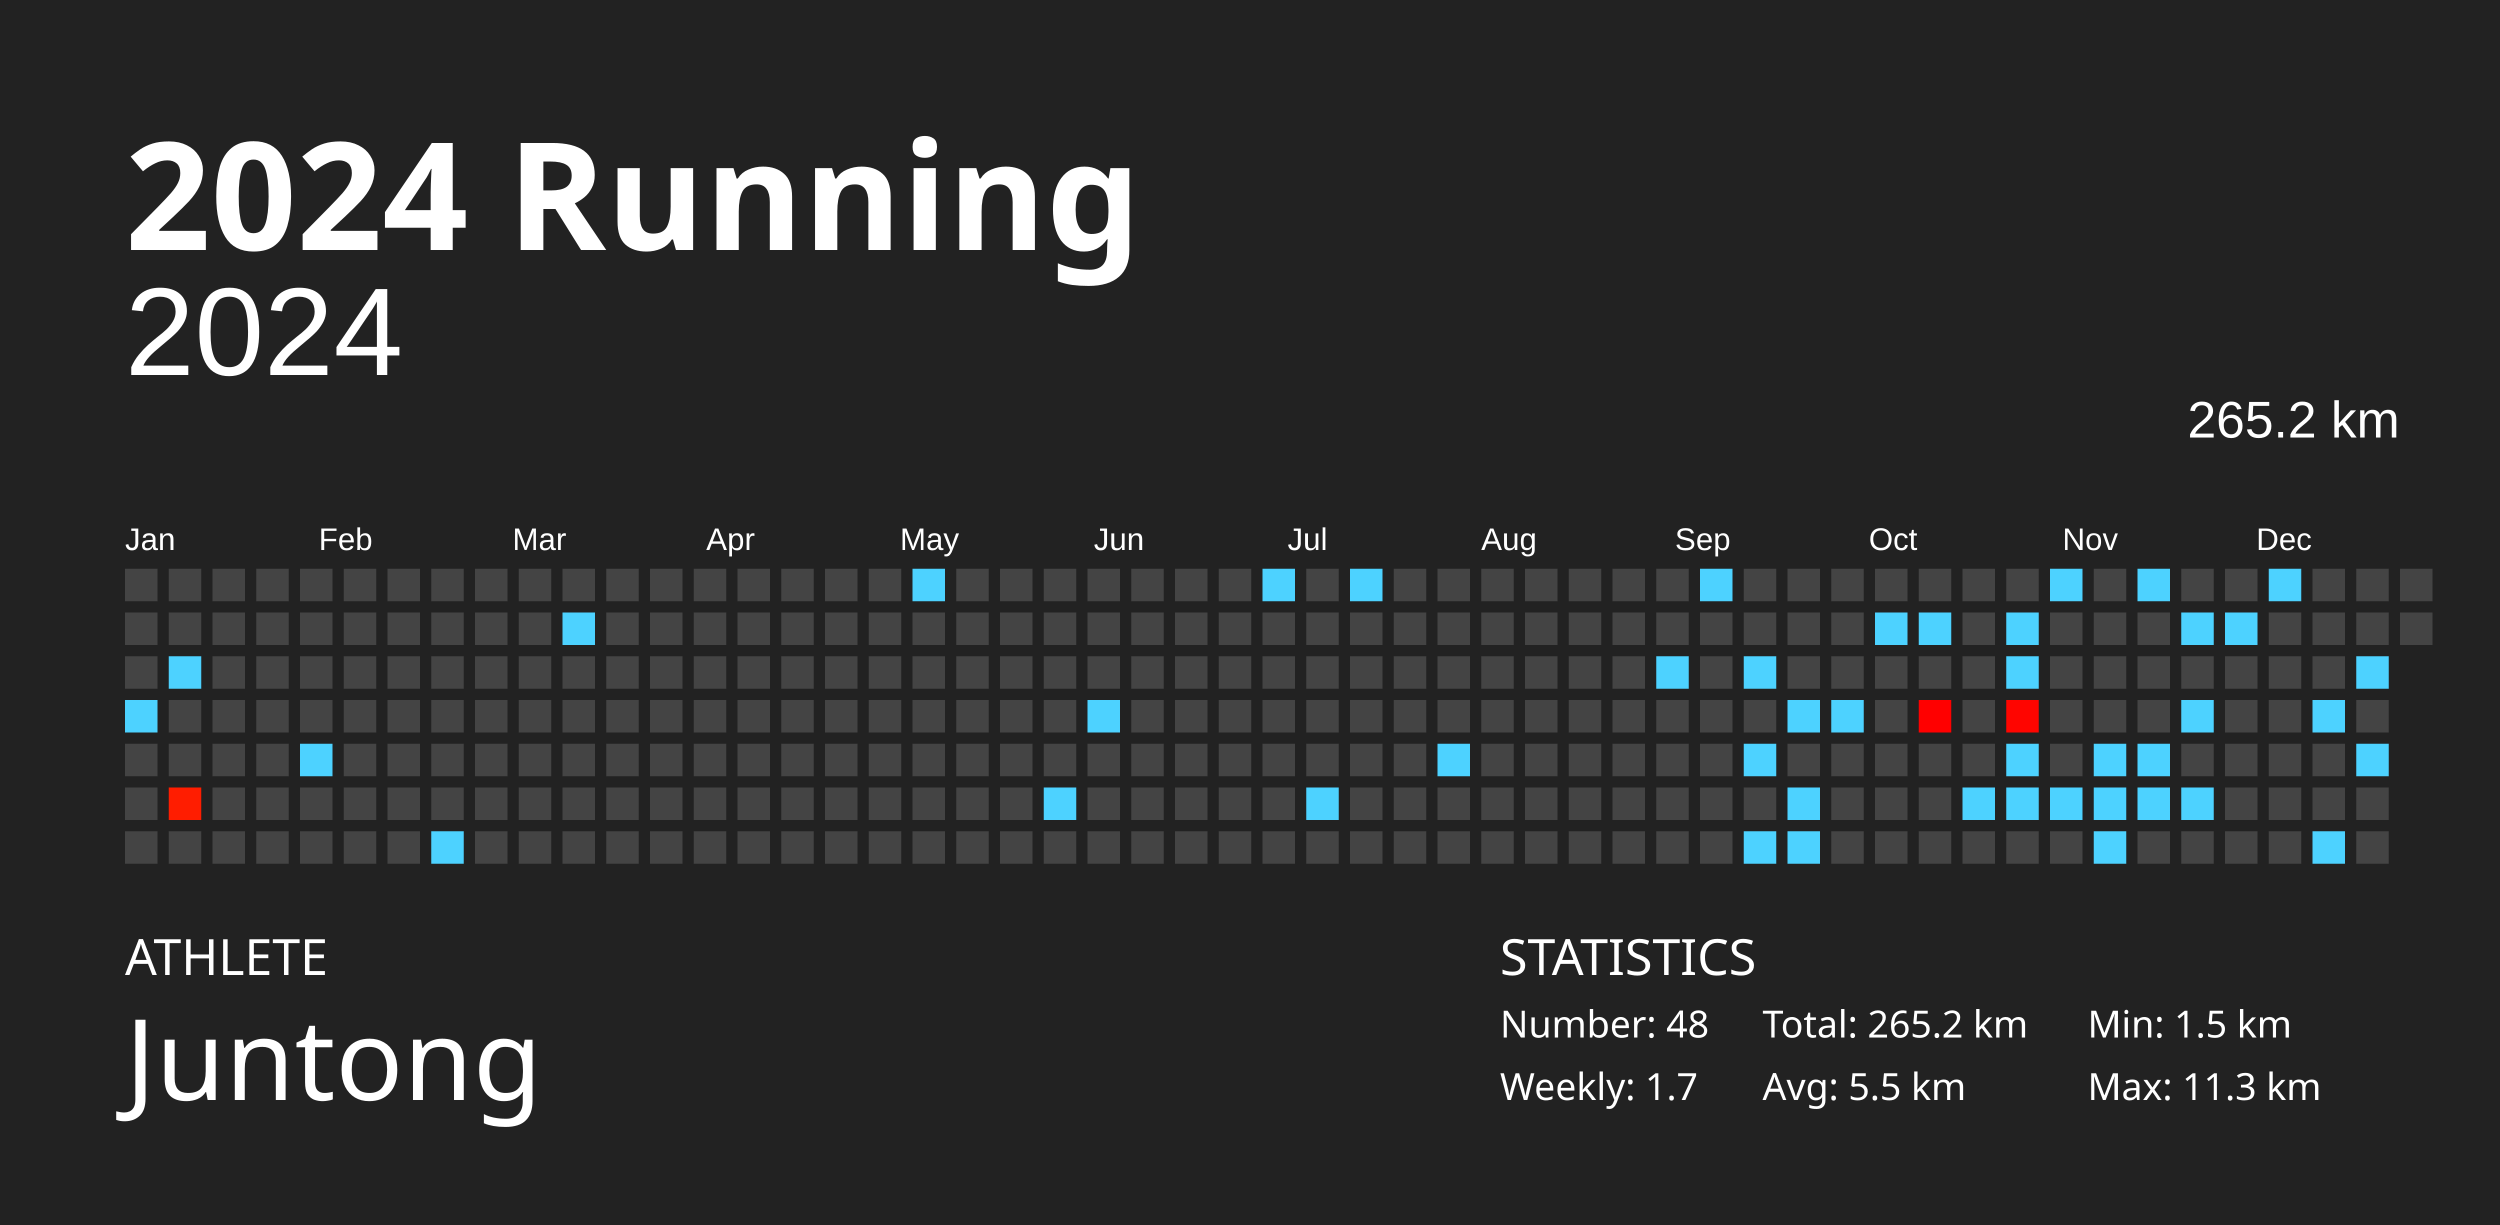
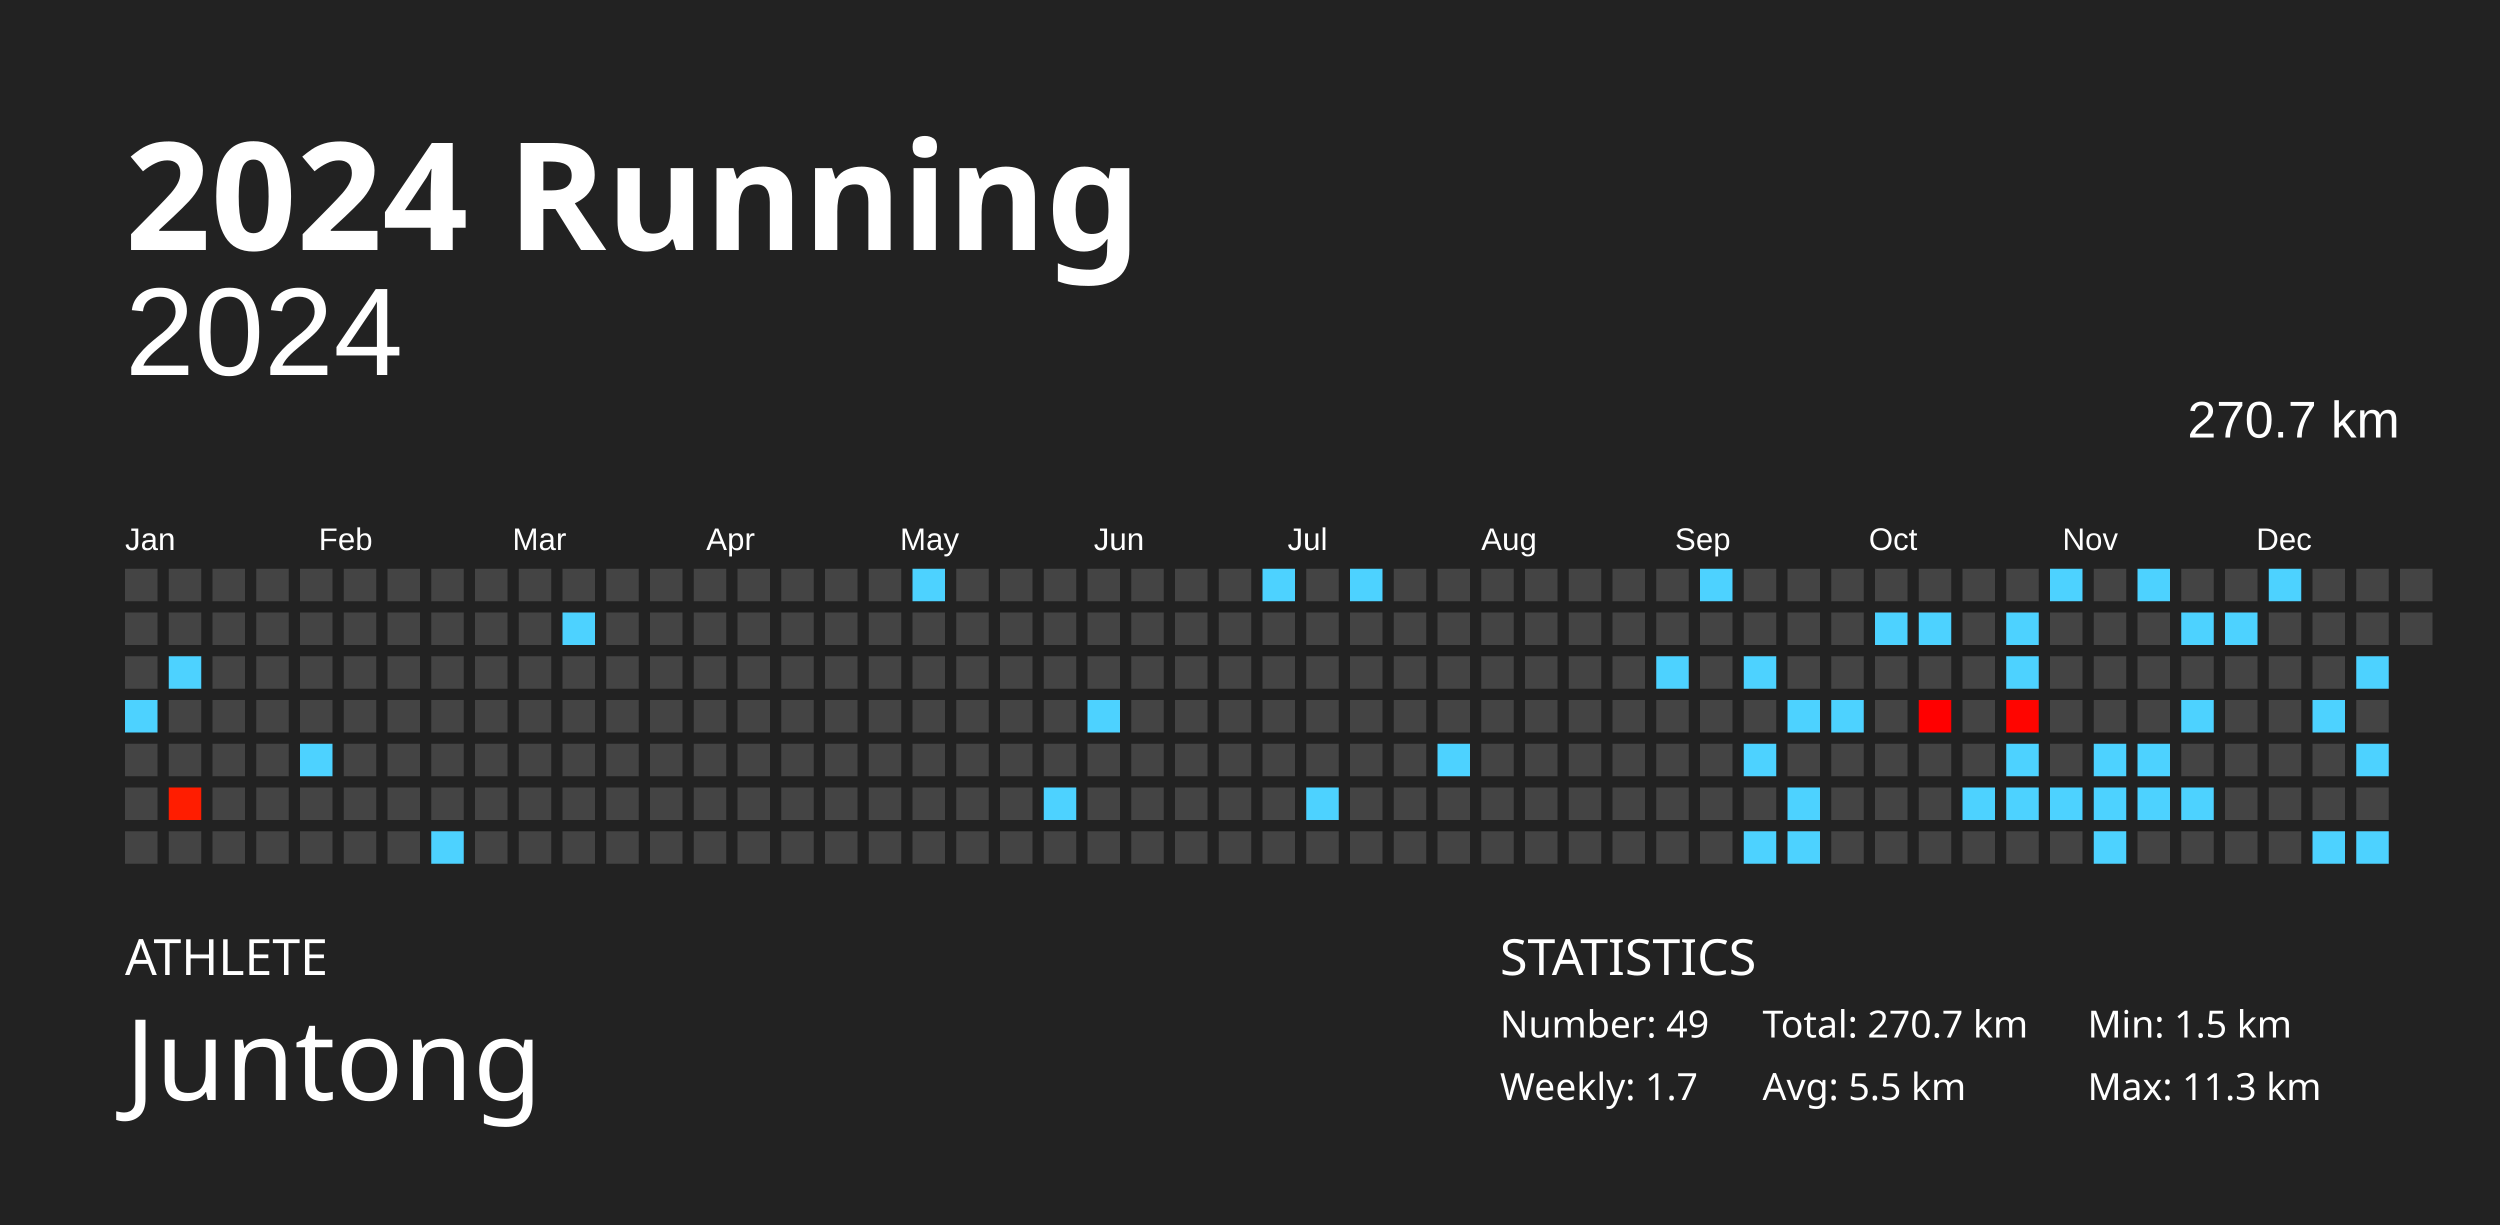
<svg xmlns="http://www.w3.org/2000/svg" baseProfile="full" height="98mm" version="1.1" viewBox="0,0,200,98" width="200mm">
  <defs />
  <rect fill="#222222" height="98" width="200" x="0" y="0" />
  <text fill="#FFFFFF" style="font-size:12px; font-family:Futura; font-weight:bold;" x="10" y="20">2024 Running</text>
  <text fill="#FFFFFF" style="font-size:4px; font-family:Futura" x="10" y="78">ATHLETE</text>
  <text fill="#FFFFFF" style="font-size:9px; font-family:Futura" x="10" y="88">Juntong</text>
  <text fill="#FFFFFF" style="font-size:4px; font-family:Futura" x="120" y="78">STATISTICS</text>
-   <text fill="#FFFFFF" style="font-size:3px; font-family:Futura" x="120" y="83">Number: 48</text>
+   <text fill="#FFFFFF" style="font-size:3px; font-family:Futura" x="120" y="83">Number: 49</text>
  <text fill="#FFFFFF" style="font-size:3px; font-family:Futura" x="120" y="88">Weekly: 1.7</text>
-   <text fill="#FFFFFF" style="font-size:3px; font-family:Futura" x="141" y="83">Total: 265.2 km</text>
+   <text fill="#FFFFFF" style="font-size:3px; font-family:Futura" x="141" y="83">Total: 270.7 km</text>
  <text fill="#FFFFFF" style="font-size:3px; font-family:Futura" x="141" y="88">Avg: 5.5 km</text>
  <text fill="#FFFFFF" style="font-size:3px; font-family:Futura" x="167" y="83">Min: 1.5 km</text>
  <text fill="#FFFFFF" style="font-size:3px; font-family:Futura" x="167" y="88">Max: 11.3 km</text>
  <text alignment-baseline="hanging" fill="#FFFFFF" style="font-size:10.0px; font-family:Arial;" x="10" y="30">2024</text>
-   <text alignment-baseline="hanging" fill="#FFFFFF" style="font-size:4.125px; font-family:Arial;" x="175" y="35">265.2 km</text>
+   <text alignment-baseline="hanging" fill="#FFFFFF" style="font-size:4.125px; font-family:Arial;" x="175" y="35">270.7 km</text>
  <text fill="#FFFFFF" style="font-size:2.5px; font-family:Arial" x="10.0" y="44">Jan</text>
  <text fill="#FFFFFF" style="font-size:2.5px; font-family:Arial" x="25.5" y="44">Feb</text>
  <text fill="#FFFFFF" style="font-size:2.5px; font-family:Arial" x="41.0" y="44">Mar</text>
  <text fill="#FFFFFF" style="font-size:2.5px; font-family:Arial" x="56.5" y="44">Apr</text>
  <text fill="#FFFFFF" style="font-size:2.5px; font-family:Arial" x="72.0" y="44">May</text>
  <text fill="#FFFFFF" style="font-size:2.5px; font-family:Arial" x="87.5" y="44">Jun</text>
  <text fill="#FFFFFF" style="font-size:2.5px; font-family:Arial" x="103.0" y="44">Jul</text>
  <text fill="#FFFFFF" style="font-size:2.5px; font-family:Arial" x="118.5" y="44">Aug</text>
  <text fill="#FFFFFF" style="font-size:2.5px; font-family:Arial" x="134.0" y="44">Sep</text>
  <text fill="#FFFFFF" style="font-size:2.5px; font-family:Arial" x="149.5" y="44">Oct</text>
  <text fill="#FFFFFF" style="font-size:2.5px; font-family:Arial" x="165.0" y="44">Nov</text>
  <text fill="#FFFFFF" style="font-size:2.5px; font-family:Arial" x="180.5" y="44">Dec</text>
  <rect fill="#444444" height="2.6" width="2.6" x="10.0" y="45.5" />
  <rect fill="#444444" height="2.6" width="2.6" x="10.0" y="49.0" />
  <rect fill="#444444" height="2.6" width="2.6" x="10.0" y="52.5" />
  <rect fill="#4dd2ff" height="2.6" width="2.6" x="10.0" y="56.0" />
  <rect fill="#444444" height="2.6" width="2.6" x="10.0" y="59.5" />
  <rect fill="#444444" height="2.6" width="2.6" x="10.0" y="63.0" />
  <rect fill="#444444" height="2.6" width="2.6" x="10.0" y="66.5" />
  <rect fill="#444444" height="2.6" width="2.6" x="13.5" y="45.5" />
  <rect fill="#444444" height="2.6" width="2.6" x="13.5" y="49.0" />
  <rect fill="#4dd2ff" height="2.6" width="2.6" x="13.5" y="52.5" />
  <rect fill="#444444" height="2.6" width="2.6" x="13.5" y="56.0" />
  <rect fill="#444444" height="2.6" width="2.6" x="13.5" y="59.5" />
  <rect fill="#ff1d00" height="2.6" width="2.6" x="13.5" y="63.0" />
  <rect fill="#444444" height="2.6" width="2.6" x="13.5" y="66.5" />
  <rect fill="#444444" height="2.6" width="2.6" x="17.0" y="45.5" />
  <rect fill="#444444" height="2.6" width="2.6" x="17.0" y="49.0" />
  <rect fill="#444444" height="2.6" width="2.6" x="17.0" y="52.5" />
  <rect fill="#444444" height="2.6" width="2.6" x="17.0" y="56.0" />
  <rect fill="#444444" height="2.6" width="2.6" x="17.0" y="59.5" />
  <rect fill="#444444" height="2.6" width="2.6" x="17.0" y="63.0" />
  <rect fill="#444444" height="2.6" width="2.6" x="17.0" y="66.5" />
  <rect fill="#444444" height="2.6" width="2.6" x="20.5" y="45.5" />
  <rect fill="#444444" height="2.6" width="2.6" x="20.5" y="49.0" />
  <rect fill="#444444" height="2.6" width="2.6" x="20.5" y="52.5" />
  <rect fill="#444444" height="2.6" width="2.6" x="20.5" y="56.0" />
  <rect fill="#444444" height="2.6" width="2.6" x="20.5" y="59.5" />
  <rect fill="#444444" height="2.6" width="2.6" x="20.5" y="63.0" />
  <rect fill="#444444" height="2.6" width="2.6" x="20.5" y="66.5" />
  <rect fill="#444444" height="2.6" width="2.6" x="24.0" y="45.5" />
  <rect fill="#444444" height="2.6" width="2.6" x="24.0" y="49.0" />
  <rect fill="#444444" height="2.6" width="2.6" x="24.0" y="52.5" />
  <rect fill="#444444" height="2.6" width="2.6" x="24.0" y="56.0" />
  <rect fill="#4dd2ff" height="2.6" width="2.6" x="24.0" y="59.5" />
  <rect fill="#444444" height="2.6" width="2.6" x="24.0" y="63.0" />
  <rect fill="#444444" height="2.6" width="2.6" x="24.0" y="66.5" />
  <rect fill="#444444" height="2.6" width="2.6" x="27.5" y="45.5" />
  <rect fill="#444444" height="2.6" width="2.6" x="27.5" y="49.0" />
  <rect fill="#444444" height="2.6" width="2.6" x="27.5" y="52.5" />
  <rect fill="#444444" height="2.6" width="2.6" x="27.5" y="56.0" />
  <rect fill="#444444" height="2.6" width="2.6" x="27.5" y="59.5" />
  <rect fill="#444444" height="2.6" width="2.6" x="27.5" y="63.0" />
  <rect fill="#444444" height="2.6" width="2.6" x="27.5" y="66.5" />
  <rect fill="#444444" height="2.6" width="2.6" x="31.0" y="45.5" />
  <rect fill="#444444" height="2.6" width="2.6" x="31.0" y="49.0" />
  <rect fill="#444444" height="2.6" width="2.6" x="31.0" y="52.5" />
  <rect fill="#444444" height="2.6" width="2.6" x="31.0" y="56.0" />
  <rect fill="#444444" height="2.6" width="2.6" x="31.0" y="59.5" />
  <rect fill="#444444" height="2.6" width="2.6" x="31.0" y="63.0" />
  <rect fill="#444444" height="2.6" width="2.6" x="31.0" y="66.5" />
  <rect fill="#444444" height="2.6" width="2.6" x="34.5" y="45.5" />
  <rect fill="#444444" height="2.6" width="2.6" x="34.5" y="49.0" />
  <rect fill="#444444" height="2.6" width="2.6" x="34.5" y="52.5" />
  <rect fill="#444444" height="2.6" width="2.6" x="34.5" y="56.0" />
  <rect fill="#444444" height="2.6" width="2.6" x="34.5" y="59.5" />
  <rect fill="#444444" height="2.6" width="2.6" x="34.5" y="63.0" />
  <rect fill="#4dd2ff" height="2.6" width="2.6" x="34.5" y="66.5" />
  <rect fill="#444444" height="2.6" width="2.6" x="38.0" y="45.5" />
  <rect fill="#444444" height="2.6" width="2.6" x="38.0" y="49.0" />
  <rect fill="#444444" height="2.6" width="2.6" x="38.0" y="52.5" />
  <rect fill="#444444" height="2.6" width="2.6" x="38.0" y="56.0" />
  <rect fill="#444444" height="2.6" width="2.6" x="38.0" y="59.5" />
  <rect fill="#444444" height="2.6" width="2.6" x="38.0" y="63.0" />
  <rect fill="#444444" height="2.6" width="2.6" x="38.0" y="66.5" />
  <rect fill="#444444" height="2.6" width="2.6" x="41.5" y="45.5" />
  <rect fill="#444444" height="2.6" width="2.6" x="41.5" y="49.0" />
  <rect fill="#444444" height="2.6" width="2.6" x="41.5" y="52.5" />
  <rect fill="#444444" height="2.6" width="2.6" x="41.5" y="56.0" />
  <rect fill="#444444" height="2.6" width="2.6" x="41.5" y="59.5" />
  <rect fill="#444444" height="2.6" width="2.6" x="41.5" y="63.0" />
  <rect fill="#444444" height="2.6" width="2.6" x="41.5" y="66.5" />
  <rect fill="#444444" height="2.6" width="2.6" x="45.0" y="45.5" />
  <rect fill="#4dd2ff" height="2.6" width="2.6" x="45.0" y="49.0" />
  <rect fill="#444444" height="2.6" width="2.6" x="45.0" y="52.5" />
  <rect fill="#444444" height="2.6" width="2.6" x="45.0" y="56.0" />
  <rect fill="#444444" height="2.6" width="2.6" x="45.0" y="59.5" />
  <rect fill="#444444" height="2.6" width="2.6" x="45.0" y="63.0" />
  <rect fill="#444444" height="2.6" width="2.6" x="45.0" y="66.5" />
  <rect fill="#444444" height="2.6" width="2.6" x="48.5" y="45.5" />
  <rect fill="#444444" height="2.6" width="2.6" x="48.5" y="49.0" />
  <rect fill="#444444" height="2.6" width="2.6" x="48.5" y="52.5" />
  <rect fill="#444444" height="2.6" width="2.6" x="48.5" y="56.0" />
  <rect fill="#444444" height="2.6" width="2.6" x="48.5" y="59.5" />
  <rect fill="#444444" height="2.6" width="2.6" x="48.5" y="63.0" />
  <rect fill="#444444" height="2.6" width="2.6" x="48.5" y="66.5" />
  <rect fill="#444444" height="2.6" width="2.6" x="52.0" y="45.5" />
  <rect fill="#444444" height="2.6" width="2.6" x="52.0" y="49.0" />
  <rect fill="#444444" height="2.6" width="2.6" x="52.0" y="52.5" />
  <rect fill="#444444" height="2.6" width="2.6" x="52.0" y="56.0" />
  <rect fill="#444444" height="2.6" width="2.6" x="52.0" y="59.5" />
  <rect fill="#444444" height="2.6" width="2.6" x="52.0" y="63.0" />
  <rect fill="#444444" height="2.6" width="2.6" x="52.0" y="66.5" />
  <rect fill="#444444" height="2.6" width="2.6" x="55.5" y="45.5" />
  <rect fill="#444444" height="2.6" width="2.6" x="55.5" y="49.0" />
  <rect fill="#444444" height="2.6" width="2.6" x="55.5" y="52.5" />
  <rect fill="#444444" height="2.6" width="2.6" x="55.5" y="56.0" />
  <rect fill="#444444" height="2.6" width="2.6" x="55.5" y="59.5" />
  <rect fill="#444444" height="2.6" width="2.6" x="55.5" y="63.0" />
  <rect fill="#444444" height="2.6" width="2.6" x="55.5" y="66.5" />
  <rect fill="#444444" height="2.6" width="2.6" x="59.0" y="45.5" />
  <rect fill="#444444" height="2.6" width="2.6" x="59.0" y="49.0" />
  <rect fill="#444444" height="2.6" width="2.6" x="59.0" y="52.5" />
  <rect fill="#444444" height="2.6" width="2.6" x="59.0" y="56.0" />
  <rect fill="#444444" height="2.6" width="2.6" x="59.0" y="59.5" />
  <rect fill="#444444" height="2.6" width="2.6" x="59.0" y="63.0" />
  <rect fill="#444444" height="2.6" width="2.6" x="59.0" y="66.5" />
  <rect fill="#444444" height="2.6" width="2.6" x="62.5" y="45.5" />
  <rect fill="#444444" height="2.6" width="2.6" x="62.5" y="49.0" />
  <rect fill="#444444" height="2.6" width="2.6" x="62.5" y="52.5" />
  <rect fill="#444444" height="2.6" width="2.6" x="62.5" y="56.0" />
  <rect fill="#444444" height="2.6" width="2.6" x="62.5" y="59.5" />
  <rect fill="#444444" height="2.6" width="2.6" x="62.5" y="63.0" />
  <rect fill="#444444" height="2.6" width="2.6" x="62.5" y="66.5" />
  <rect fill="#444444" height="2.6" width="2.6" x="66.0" y="45.5" />
  <rect fill="#444444" height="2.6" width="2.6" x="66.0" y="49.0" />
  <rect fill="#444444" height="2.6" width="2.6" x="66.0" y="52.5" />
  <rect fill="#444444" height="2.6" width="2.6" x="66.0" y="56.0" />
  <rect fill="#444444" height="2.6" width="2.6" x="66.0" y="59.5" />
  <rect fill="#444444" height="2.6" width="2.6" x="66.0" y="63.0" />
  <rect fill="#444444" height="2.6" width="2.6" x="66.0" y="66.5" />
  <rect fill="#444444" height="2.6" width="2.6" x="69.5" y="45.5" />
  <rect fill="#444444" height="2.6" width="2.6" x="69.5" y="49.0" />
  <rect fill="#444444" height="2.6" width="2.6" x="69.5" y="52.5" />
  <rect fill="#444444" height="2.6" width="2.6" x="69.5" y="56.0" />
  <rect fill="#444444" height="2.6" width="2.6" x="69.5" y="59.5" />
  <rect fill="#444444" height="2.6" width="2.6" x="69.5" y="63.0" />
  <rect fill="#444444" height="2.6" width="2.6" x="69.5" y="66.5" />
  <rect fill="#4dd2ff" height="2.6" width="2.6" x="73.0" y="45.5" />
  <rect fill="#444444" height="2.6" width="2.6" x="73.0" y="49.0" />
  <rect fill="#444444" height="2.6" width="2.6" x="73.0" y="52.5" />
  <rect fill="#444444" height="2.6" width="2.6" x="73.0" y="56.0" />
  <rect fill="#444444" height="2.6" width="2.6" x="73.0" y="59.5" />
  <rect fill="#444444" height="2.6" width="2.6" x="73.0" y="63.0" />
  <rect fill="#444444" height="2.6" width="2.6" x="73.0" y="66.5" />
  <rect fill="#444444" height="2.6" width="2.6" x="76.5" y="45.5" />
  <rect fill="#444444" height="2.6" width="2.6" x="76.5" y="49.0" />
  <rect fill="#444444" height="2.6" width="2.6" x="76.5" y="52.5" />
  <rect fill="#444444" height="2.6" width="2.6" x="76.5" y="56.0" />
  <rect fill="#444444" height="2.6" width="2.6" x="76.5" y="59.5" />
  <rect fill="#444444" height="2.6" width="2.6" x="76.5" y="63.0" />
  <rect fill="#444444" height="2.6" width="2.6" x="76.5" y="66.5" />
  <rect fill="#444444" height="2.6" width="2.6" x="80.0" y="45.5" />
  <rect fill="#444444" height="2.6" width="2.6" x="80.0" y="49.0" />
  <rect fill="#444444" height="2.6" width="2.6" x="80.0" y="52.5" />
  <rect fill="#444444" height="2.6" width="2.6" x="80.0" y="56.0" />
  <rect fill="#444444" height="2.6" width="2.6" x="80.0" y="59.5" />
  <rect fill="#444444" height="2.6" width="2.6" x="80.0" y="63.0" />
  <rect fill="#444444" height="2.6" width="2.6" x="80.0" y="66.5" />
  <rect fill="#444444" height="2.6" width="2.6" x="83.5" y="45.5" />
  <rect fill="#444444" height="2.6" width="2.6" x="83.5" y="49.0" />
  <rect fill="#444444" height="2.6" width="2.6" x="83.5" y="52.5" />
  <rect fill="#444444" height="2.6" width="2.6" x="83.5" y="56.0" />
  <rect fill="#444444" height="2.6" width="2.6" x="83.5" y="59.5" />
  <rect fill="#4dd2ff" height="2.6" width="2.6" x="83.5" y="63.0" />
  <rect fill="#444444" height="2.6" width="2.6" x="83.5" y="66.5" />
  <rect fill="#444444" height="2.6" width="2.6" x="87.0" y="45.5" />
  <rect fill="#444444" height="2.6" width="2.6" x="87.0" y="49.0" />
  <rect fill="#444444" height="2.6" width="2.6" x="87.0" y="52.5" />
  <rect fill="#4dd2ff" height="2.6" width="2.6" x="87.0" y="56.0" />
  <rect fill="#444444" height="2.6" width="2.6" x="87.0" y="59.5" />
  <rect fill="#444444" height="2.6" width="2.6" x="87.0" y="63.0" />
  <rect fill="#444444" height="2.6" width="2.6" x="87.0" y="66.5" />
  <rect fill="#444444" height="2.6" width="2.6" x="90.5" y="45.5" />
  <rect fill="#444444" height="2.6" width="2.6" x="90.5" y="49.0" />
  <rect fill="#444444" height="2.6" width="2.6" x="90.5" y="52.5" />
  <rect fill="#444444" height="2.6" width="2.6" x="90.5" y="56.0" />
  <rect fill="#444444" height="2.6" width="2.6" x="90.5" y="59.5" />
  <rect fill="#444444" height="2.6" width="2.6" x="90.5" y="63.0" />
  <rect fill="#444444" height="2.6" width="2.6" x="90.5" y="66.5" />
  <rect fill="#444444" height="2.6" width="2.6" x="94.0" y="45.5" />
  <rect fill="#444444" height="2.6" width="2.6" x="94.0" y="49.0" />
  <rect fill="#444444" height="2.6" width="2.6" x="94.0" y="52.5" />
  <rect fill="#444444" height="2.6" width="2.6" x="94.0" y="56.0" />
  <rect fill="#444444" height="2.6" width="2.6" x="94.0" y="59.5" />
  <rect fill="#444444" height="2.6" width="2.6" x="94.0" y="63.0" />
  <rect fill="#444444" height="2.6" width="2.6" x="94.0" y="66.5" />
  <rect fill="#444444" height="2.6" width="2.6" x="97.5" y="45.5" />
  <rect fill="#444444" height="2.6" width="2.6" x="97.5" y="49.0" />
  <rect fill="#444444" height="2.6" width="2.6" x="97.5" y="52.5" />
  <rect fill="#444444" height="2.6" width="2.6" x="97.5" y="56.0" />
  <rect fill="#444444" height="2.6" width="2.6" x="97.5" y="59.5" />
  <rect fill="#444444" height="2.6" width="2.6" x="97.5" y="63.0" />
  <rect fill="#444444" height="2.6" width="2.6" x="97.5" y="66.5" />
  <rect fill="#4dd2ff" height="2.6" width="2.6" x="101.0" y="45.5" />
  <rect fill="#444444" height="2.6" width="2.6" x="101.0" y="49.0" />
  <rect fill="#444444" height="2.6" width="2.6" x="101.0" y="52.5" />
  <rect fill="#444444" height="2.6" width="2.6" x="101.0" y="56.0" />
  <rect fill="#444444" height="2.6" width="2.6" x="101.0" y="59.5" />
  <rect fill="#444444" height="2.6" width="2.6" x="101.0" y="63.0" />
  <rect fill="#444444" height="2.6" width="2.6" x="101.0" y="66.5" />
  <rect fill="#444444" height="2.6" width="2.6" x="104.5" y="45.5" />
  <rect fill="#444444" height="2.6" width="2.6" x="104.5" y="49.0" />
  <rect fill="#444444" height="2.6" width="2.6" x="104.5" y="52.5" />
  <rect fill="#444444" height="2.6" width="2.6" x="104.5" y="56.0" />
  <rect fill="#444444" height="2.6" width="2.6" x="104.5" y="59.5" />
  <rect fill="#4dd2ff" height="2.6" width="2.6" x="104.5" y="63.0" />
  <rect fill="#444444" height="2.6" width="2.6" x="104.5" y="66.5" />
  <rect fill="#4dd2ff" height="2.6" width="2.6" x="108.0" y="45.5" />
  <rect fill="#444444" height="2.6" width="2.6" x="108.0" y="49.0" />
  <rect fill="#444444" height="2.6" width="2.6" x="108.0" y="52.5" />
  <rect fill="#444444" height="2.6" width="2.6" x="108.0" y="56.0" />
  <rect fill="#444444" height="2.6" width="2.6" x="108.0" y="59.5" />
  <rect fill="#444444" height="2.6" width="2.6" x="108.0" y="63.0" />
  <rect fill="#444444" height="2.6" width="2.6" x="108.0" y="66.5" />
  <rect fill="#444444" height="2.6" width="2.6" x="111.5" y="45.5" />
  <rect fill="#444444" height="2.6" width="2.6" x="111.5" y="49.0" />
  <rect fill="#444444" height="2.6" width="2.6" x="111.5" y="52.5" />
  <rect fill="#444444" height="2.6" width="2.6" x="111.5" y="56.0" />
  <rect fill="#444444" height="2.6" width="2.6" x="111.5" y="59.5" />
  <rect fill="#444444" height="2.6" width="2.6" x="111.5" y="63.0" />
  <rect fill="#444444" height="2.6" width="2.6" x="111.5" y="66.5" />
  <rect fill="#444444" height="2.6" width="2.6" x="115.0" y="45.5" />
  <rect fill="#444444" height="2.6" width="2.6" x="115.0" y="49.0" />
  <rect fill="#444444" height="2.6" width="2.6" x="115.0" y="52.5" />
  <rect fill="#444444" height="2.6" width="2.6" x="115.0" y="56.0" />
  <rect fill="#4dd2ff" height="2.6" width="2.6" x="115.0" y="59.5" />
  <rect fill="#444444" height="2.6" width="2.6" x="115.0" y="63.0" />
  <rect fill="#444444" height="2.6" width="2.6" x="115.0" y="66.5" />
  <rect fill="#444444" height="2.6" width="2.6" x="118.5" y="45.5" />
  <rect fill="#444444" height="2.6" width="2.6" x="118.5" y="49.0" />
  <rect fill="#444444" height="2.6" width="2.6" x="118.5" y="52.5" />
  <rect fill="#444444" height="2.6" width="2.6" x="118.5" y="56.0" />
  <rect fill="#444444" height="2.6" width="2.6" x="118.5" y="59.5" />
  <rect fill="#444444" height="2.6" width="2.6" x="118.5" y="63.0" />
  <rect fill="#444444" height="2.6" width="2.6" x="118.5" y="66.5" />
  <rect fill="#444444" height="2.6" width="2.6" x="122.0" y="45.5" />
  <rect fill="#444444" height="2.6" width="2.6" x="122.0" y="49.0" />
  <rect fill="#444444" height="2.6" width="2.6" x="122.0" y="52.5" />
  <rect fill="#444444" height="2.6" width="2.6" x="122.0" y="56.0" />
  <rect fill="#444444" height="2.6" width="2.6" x="122.0" y="59.5" />
  <rect fill="#444444" height="2.6" width="2.6" x="122.0" y="63.0" />
  <rect fill="#444444" height="2.6" width="2.6" x="122.0" y="66.5" />
  <rect fill="#444444" height="2.6" width="2.6" x="125.5" y="45.5" />
  <rect fill="#444444" height="2.6" width="2.6" x="125.5" y="49.0" />
  <rect fill="#444444" height="2.6" width="2.6" x="125.5" y="52.5" />
  <rect fill="#444444" height="2.6" width="2.6" x="125.5" y="56.0" />
  <rect fill="#444444" height="2.6" width="2.6" x="125.5" y="59.5" />
  <rect fill="#444444" height="2.6" width="2.6" x="125.5" y="63.0" />
  <rect fill="#444444" height="2.6" width="2.6" x="125.5" y="66.5" />
  <rect fill="#444444" height="2.6" width="2.6" x="129.0" y="45.5" />
  <rect fill="#444444" height="2.6" width="2.6" x="129.0" y="49.0" />
  <rect fill="#444444" height="2.6" width="2.6" x="129.0" y="52.5" />
  <rect fill="#444444" height="2.6" width="2.6" x="129.0" y="56.0" />
  <rect fill="#444444" height="2.6" width="2.6" x="129.0" y="59.5" />
  <rect fill="#444444" height="2.6" width="2.6" x="129.0" y="63.0" />
  <rect fill="#444444" height="2.6" width="2.6" x="129.0" y="66.5" />
  <rect fill="#444444" height="2.6" width="2.6" x="132.5" y="45.5" />
  <rect fill="#444444" height="2.6" width="2.6" x="132.5" y="49.0" />
  <rect fill="#4dd2ff" height="2.6" width="2.6" x="132.5" y="52.5" />
  <rect fill="#444444" height="2.6" width="2.6" x="132.5" y="56.0" />
  <rect fill="#444444" height="2.6" width="2.6" x="132.5" y="59.5" />
  <rect fill="#444444" height="2.6" width="2.6" x="132.5" y="63.0" />
  <rect fill="#444444" height="2.6" width="2.6" x="132.5" y="66.5" />
  <rect fill="#4dd2ff" height="2.6" width="2.6" x="136.0" y="45.5" />
  <rect fill="#444444" height="2.6" width="2.6" x="136.0" y="49.0" />
  <rect fill="#444444" height="2.6" width="2.6" x="136.0" y="52.5" />
  <rect fill="#444444" height="2.6" width="2.6" x="136.0" y="56.0" />
  <rect fill="#444444" height="2.6" width="2.6" x="136.0" y="59.5" />
  <rect fill="#444444" height="2.6" width="2.6" x="136.0" y="63.0" />
  <rect fill="#444444" height="2.6" width="2.6" x="136.0" y="66.5" />
  <rect fill="#444444" height="2.6" width="2.6" x="139.5" y="45.5" />
  <rect fill="#444444" height="2.6" width="2.6" x="139.5" y="49.0" />
  <rect fill="#4dd2ff" height="2.6" width="2.6" x="139.5" y="52.5" />
  <rect fill="#444444" height="2.6" width="2.6" x="139.5" y="56.0" />
  <rect fill="#4dd2ff" height="2.6" width="2.6" x="139.5" y="59.5" />
  <rect fill="#444444" height="2.6" width="2.6" x="139.5" y="63.0" />
  <rect fill="#4dd2ff" height="2.6" width="2.6" x="139.5" y="66.5" />
  <rect fill="#444444" height="2.6" width="2.6" x="143.0" y="45.5" />
  <rect fill="#444444" height="2.6" width="2.6" x="143.0" y="49.0" />
  <rect fill="#444444" height="2.6" width="2.6" x="143.0" y="52.5" />
  <rect fill="#4dd2ff" height="2.6" width="2.6" x="143.0" y="56.0" />
  <rect fill="#444444" height="2.6" width="2.6" x="143.0" y="59.5" />
  <rect fill="#4dd2ff" height="2.6" width="2.6" x="143.0" y="63.0" />
  <rect fill="#4dd2ff" height="2.6" width="2.6" x="143.0" y="66.5" />
  <rect fill="#444444" height="2.6" width="2.6" x="146.5" y="45.5" />
  <rect fill="#444444" height="2.6" width="2.6" x="146.5" y="49.0" />
  <rect fill="#444444" height="2.6" width="2.6" x="146.5" y="52.5" />
  <rect fill="#4dd2ff" height="2.6" width="2.6" x="146.5" y="56.0" />
  <rect fill="#444444" height="2.6" width="2.6" x="146.5" y="59.5" />
  <rect fill="#444444" height="2.6" width="2.6" x="146.5" y="63.0" />
  <rect fill="#444444" height="2.6" width="2.6" x="146.5" y="66.5" />
  <rect fill="#444444" height="2.6" width="2.6" x="150.0" y="45.5" />
  <rect fill="#4dd2ff" height="2.6" width="2.6" x="150.0" y="49.0" />
  <rect fill="#444444" height="2.6" width="2.6" x="150.0" y="52.5" />
  <rect fill="#444444" height="2.6" width="2.6" x="150.0" y="56.0" />
  <rect fill="#444444" height="2.6" width="2.6" x="150.0" y="59.5" />
  <rect fill="#444444" height="2.6" width="2.6" x="150.0" y="63.0" />
  <rect fill="#444444" height="2.6" width="2.6" x="150.0" y="66.5" />
  <rect fill="#444444" height="2.6" width="2.6" x="153.5" y="45.5" />
  <rect fill="#4dd2ff" height="2.6" width="2.6" x="153.5" y="49.0" />
  <rect fill="#444444" height="2.6" width="2.6" x="153.5" y="52.5" />
  <rect fill="#ff0000" height="2.6" width="2.6" x="153.5" y="56.0" />
  <rect fill="#444444" height="2.6" width="2.6" x="153.5" y="59.5" />
  <rect fill="#444444" height="2.6" width="2.6" x="153.5" y="63.0" />
  <rect fill="#444444" height="2.6" width="2.6" x="153.5" y="66.5" />
  <rect fill="#444444" height="2.6" width="2.6" x="157.0" y="45.5" />
  <rect fill="#444444" height="2.6" width="2.6" x="157.0" y="49.0" />
  <rect fill="#444444" height="2.6" width="2.6" x="157.0" y="52.5" />
  <rect fill="#444444" height="2.6" width="2.6" x="157.0" y="56.0" />
  <rect fill="#444444" height="2.6" width="2.6" x="157.0" y="59.5" />
  <rect fill="#4dd2ff" height="2.6" width="2.6" x="157.0" y="63.0" />
  <rect fill="#444444" height="2.6" width="2.6" x="157.0" y="66.5" />
  <rect fill="#444444" height="2.6" width="2.6" x="160.5" y="45.5" />
  <rect fill="#4dd2ff" height="2.6" width="2.6" x="160.5" y="49.0" />
  <rect fill="#4dd2ff" height="2.6" width="2.6" x="160.5" y="52.5" />
  <rect fill="#ff0500" height="2.6" width="2.6" x="160.5" y="56.0" />
  <rect fill="#4dd2ff" height="2.6" width="2.6" x="160.5" y="59.5" />
  <rect fill="#4dd2ff" height="2.6" width="2.6" x="160.5" y="63.0" />
  <rect fill="#444444" height="2.6" width="2.6" x="160.5" y="66.5" />
  <rect fill="#4dd2ff" height="2.6" width="2.6" x="164.0" y="45.5" />
  <rect fill="#444444" height="2.6" width="2.6" x="164.0" y="49.0" />
  <rect fill="#444444" height="2.6" width="2.6" x="164.0" y="52.5" />
  <rect fill="#444444" height="2.6" width="2.6" x="164.0" y="56.0" />
  <rect fill="#444444" height="2.6" width="2.6" x="164.0" y="59.5" />
  <rect fill="#4dd2ff" height="2.6" width="2.6" x="164.0" y="63.0" />
  <rect fill="#444444" height="2.6" width="2.6" x="164.0" y="66.5" />
  <rect fill="#444444" height="2.6" width="2.6" x="167.5" y="45.5" />
  <rect fill="#444444" height="2.6" width="2.6" x="167.5" y="49.0" />
  <rect fill="#444444" height="2.6" width="2.6" x="167.5" y="52.5" />
  <rect fill="#444444" height="2.6" width="2.6" x="167.5" y="56.0" />
  <rect fill="#4dd2ff" height="2.6" width="2.6" x="167.5" y="59.5" />
  <rect fill="#4dd2ff" height="2.6" width="2.6" x="167.5" y="63.0" />
  <rect fill="#4dd2ff" height="2.6" width="2.6" x="167.5" y="66.5" />
  <rect fill="#4dd2ff" height="2.6" width="2.6" x="171.0" y="45.5" />
  <rect fill="#444444" height="2.6" width="2.6" x="171.0" y="49.0" />
  <rect fill="#444444" height="2.6" width="2.6" x="171.0" y="52.5" />
  <rect fill="#444444" height="2.6" width="2.6" x="171.0" y="56.0" />
  <rect fill="#4dd2ff" height="2.6" width="2.6" x="171.0" y="59.5" />
  <rect fill="#4dd2ff" height="2.6" width="2.6" x="171.0" y="63.0" />
  <rect fill="#444444" height="2.6" width="2.6" x="171.0" y="66.5" />
  <rect fill="#444444" height="2.6" width="2.6" x="174.5" y="45.5" />
  <rect fill="#4dd2ff" height="2.6" width="2.6" x="174.5" y="49.0" />
  <rect fill="#444444" height="2.6" width="2.6" x="174.5" y="52.5" />
  <rect fill="#4dd2ff" height="2.6" width="2.6" x="174.5" y="56.0" />
  <rect fill="#444444" height="2.6" width="2.6" x="174.5" y="59.5" />
  <rect fill="#4dd2ff" height="2.6" width="2.6" x="174.5" y="63.0" />
  <rect fill="#444444" height="2.6" width="2.6" x="174.5" y="66.5" />
  <rect fill="#444444" height="2.6" width="2.6" x="178.0" y="45.5" />
  <rect fill="#4dd2ff" height="2.6" width="2.6" x="178.0" y="49.0" />
  <rect fill="#444444" height="2.6" width="2.6" x="178.0" y="52.5" />
  <rect fill="#444444" height="2.6" width="2.6" x="178.0" y="56.0" />
  <rect fill="#444444" height="2.6" width="2.6" x="178.0" y="59.5" />
  <rect fill="#444444" height="2.6" width="2.6" x="178.0" y="63.0" />
  <rect fill="#444444" height="2.6" width="2.6" x="178.0" y="66.5" />
  <rect fill="#4dd2ff" height="2.6" width="2.6" x="181.5" y="45.5" />
  <rect fill="#444444" height="2.6" width="2.6" x="181.5" y="49.0" />
  <rect fill="#444444" height="2.6" width="2.6" x="181.5" y="52.5" />
  <rect fill="#444444" height="2.6" width="2.6" x="181.5" y="56.0" />
  <rect fill="#444444" height="2.6" width="2.6" x="181.5" y="59.5" />
  <rect fill="#444444" height="2.6" width="2.6" x="181.5" y="63.0" />
  <rect fill="#444444" height="2.6" width="2.6" x="181.5" y="66.5" />
  <rect fill="#444444" height="2.6" width="2.6" x="185.0" y="45.5" />
  <rect fill="#444444" height="2.6" width="2.6" x="185.0" y="49.0" />
  <rect fill="#444444" height="2.6" width="2.6" x="185.0" y="52.5" />
  <rect fill="#4dd2ff" height="2.6" width="2.6" x="185.0" y="56.0" />
  <rect fill="#444444" height="2.6" width="2.6" x="185.0" y="59.5" />
  <rect fill="#444444" height="2.6" width="2.6" x="185.0" y="63.0" />
  <rect fill="#4dd2ff" height="2.6" width="2.6" x="185.0" y="66.5" />
  <rect fill="#444444" height="2.6" width="2.6" x="188.5" y="45.5" />
  <rect fill="#444444" height="2.6" width="2.6" x="188.5" y="49.0" />
  <rect fill="#4dd2ff" height="2.6" width="2.6" x="188.5" y="52.5" />
  <rect fill="#444444" height="2.6" width="2.6" x="188.5" y="56.0" />
  <rect fill="#4dd2ff" height="2.6" width="2.6" x="188.5" y="59.5" />
  <rect fill="#444444" height="2.6" width="2.6" x="188.5" y="63.0" />
-   <rect fill="#444444" height="2.6" width="2.6" x="188.5" y="66.5" />
+   <rect fill="#4dd2ff" height="2.6" width="2.6" x="188.5" y="66.5" />
  <rect fill="#444444" height="2.6" width="2.6" x="192.0" y="45.5" />
  <rect fill="#444444" height="2.6" width="2.6" x="192.0" y="49.0" />
</svg>
